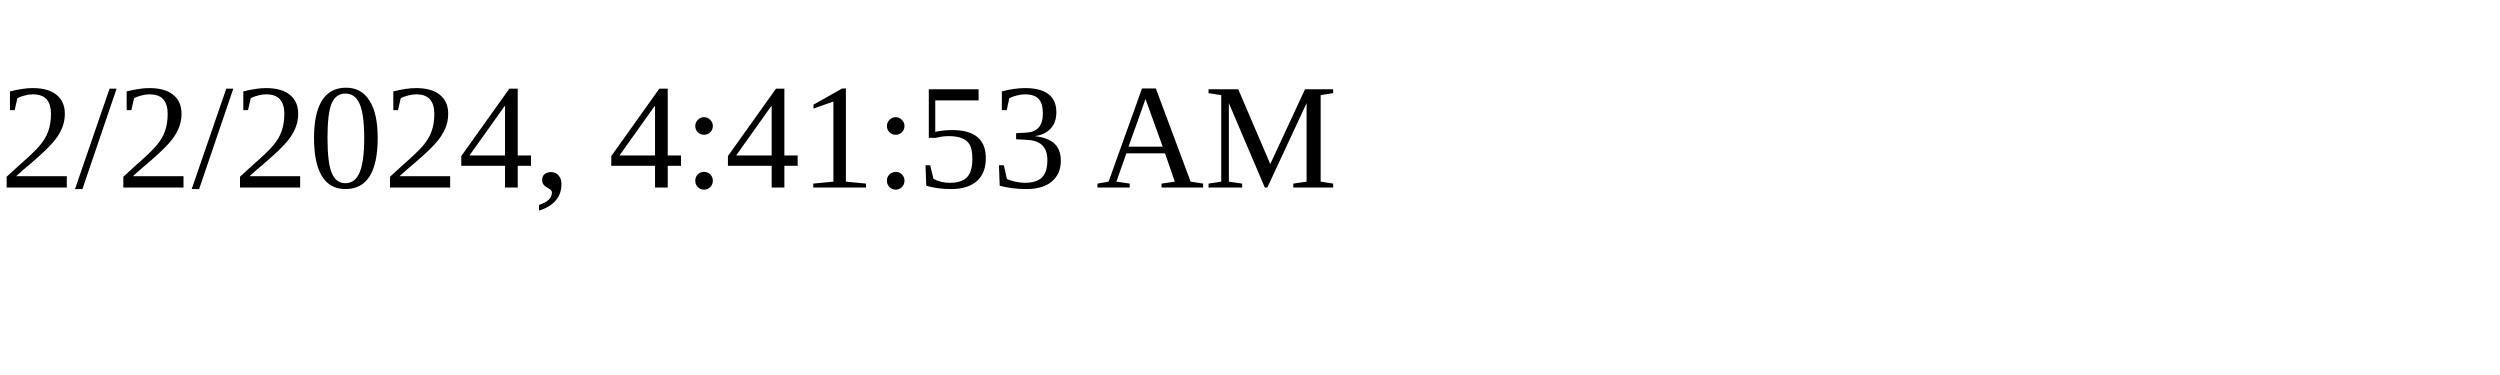
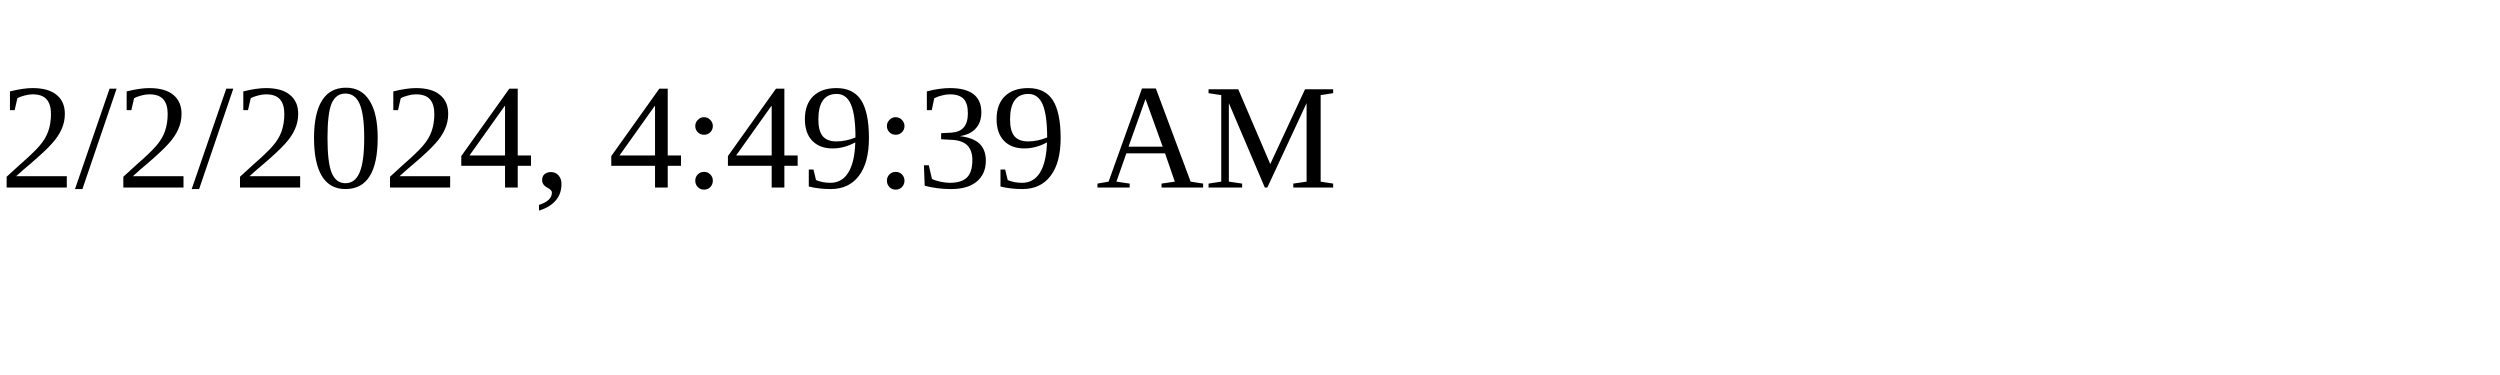
<svg xmlns="http://www.w3.org/2000/svg" height="30" width="200">
-   <text x="0" y="15">2/2/2024, 4:41:53 AM</text>
+   <text x="0" y="15">2/2/2024, 4:49:39 AM</text>
</svg>
